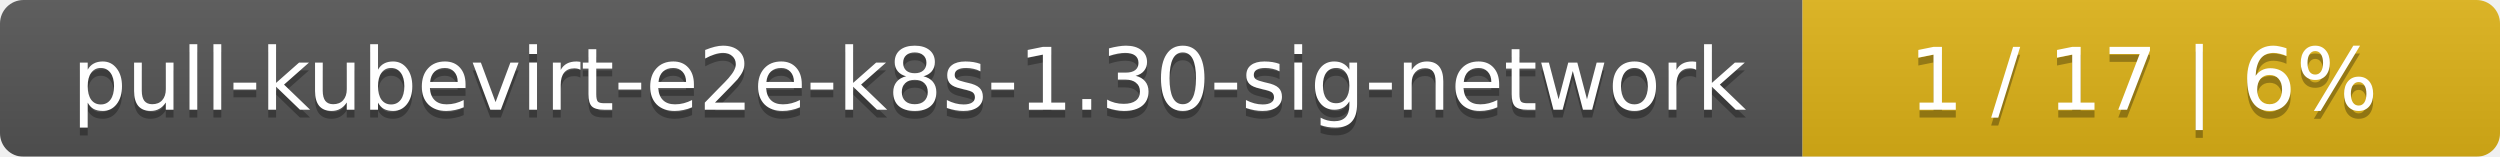
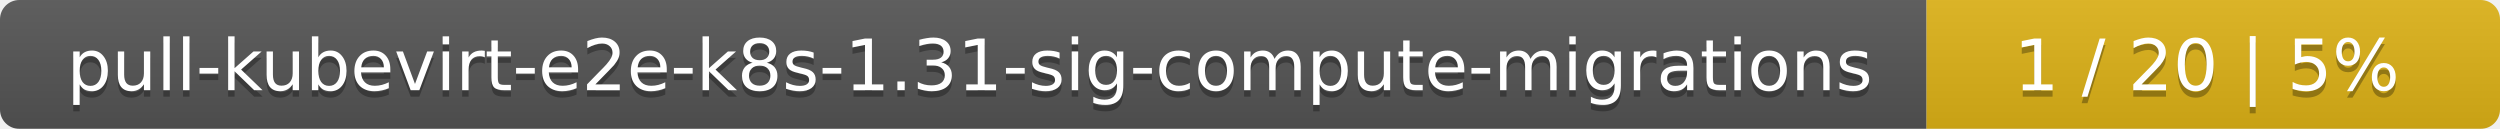
- <svg xmlns="http://www.w3.org/2000/svg" width="319" height="20">
+ <svg xmlns="http://www.w3.org/2000/svg" width="388" height="20">
  <linearGradient id="smooth" x2="0" y2="100%">
    <stop offset="0" stop-color="#bbb" stop-opacity=".1" />
    <stop offset="1" stop-opacity=".1" />
  </linearGradient>
  <mask id="round">
-     <rect width="319" height="20" rx="3" fill="#fff" />
+     <rect width="388" height="20" rx="3" fill="#fff" />
  </mask>
  <g mask="url(#round)">
-     <rect width="230" height="20" fill="#555" />
-     <rect x="230" width="89" height="20" fill="#dfb317" />
-     <rect width="319" height="20" fill="url(#smooth)" />
+     <rect width="299" height="20" fill="#555" />
+     <rect x="299" width="89" height="20" fill="#dfb317" />
+     <rect width="388" height="20" fill="url(#smooth)" />
  </g>
  <g fill="#fff" text-anchor="middle" font-family="DejaVu Sans,Verdana,Geneva,sans-serif" font-size="11">
-     <text x="116" y="15" fill="#010101" fill-opacity=".3">pull-kubevirt-e2e-k8s-1.30-sig-network</text>
-     <text x="116" y="14">pull-kubevirt-e2e-k8s-1.30-sig-network</text>
-     <text x="273.5" y="15" fill="#010101" fill-opacity=".3">1 / 17    |    6%</text>
-     <text x="273.5" y="14">1 / 17    |    6%</text>
+     <text x="150.5" y="15" fill="#010101" fill-opacity=".3">pull-kubevirt-e2e-k8s-1.31-sig-compute-migrations</text>
+     <text x="150.5" y="14">pull-kubevirt-e2e-k8s-1.31-sig-compute-migrations</text>
+     <text x="342.5" y="15" fill="#010101" fill-opacity=".3">1 / 20    |    5%</text>
+     <text x="342.5" y="14">1 / 20    |    5%</text>
  </g>
</svg>
